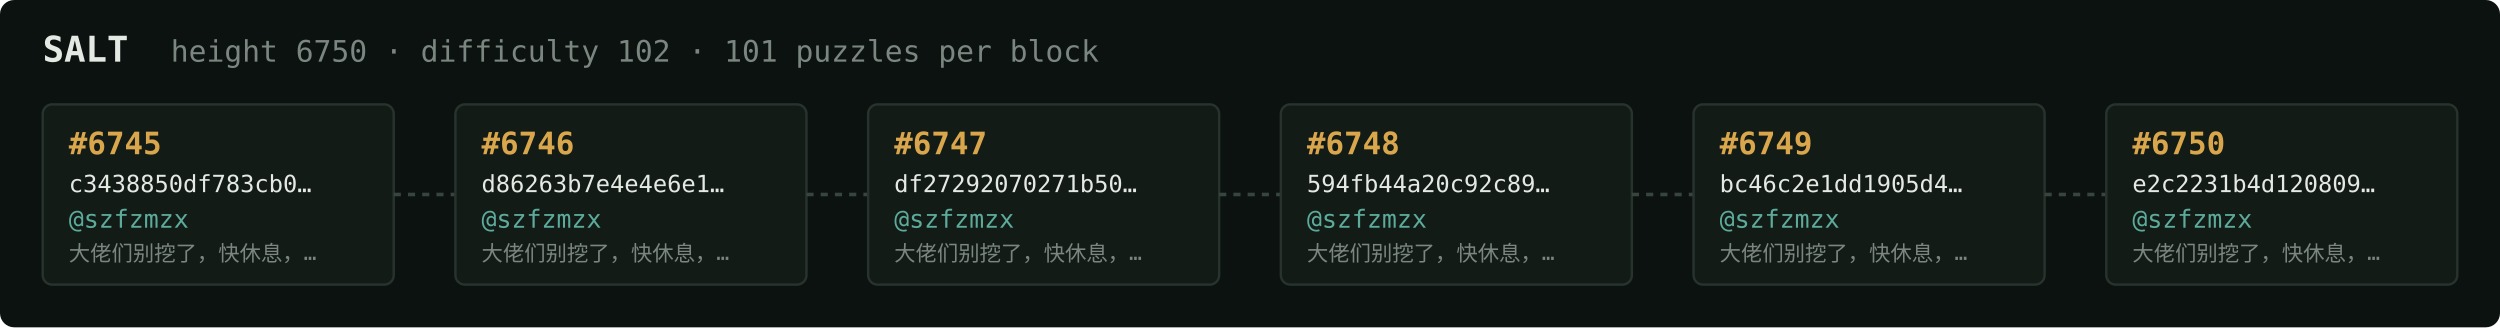
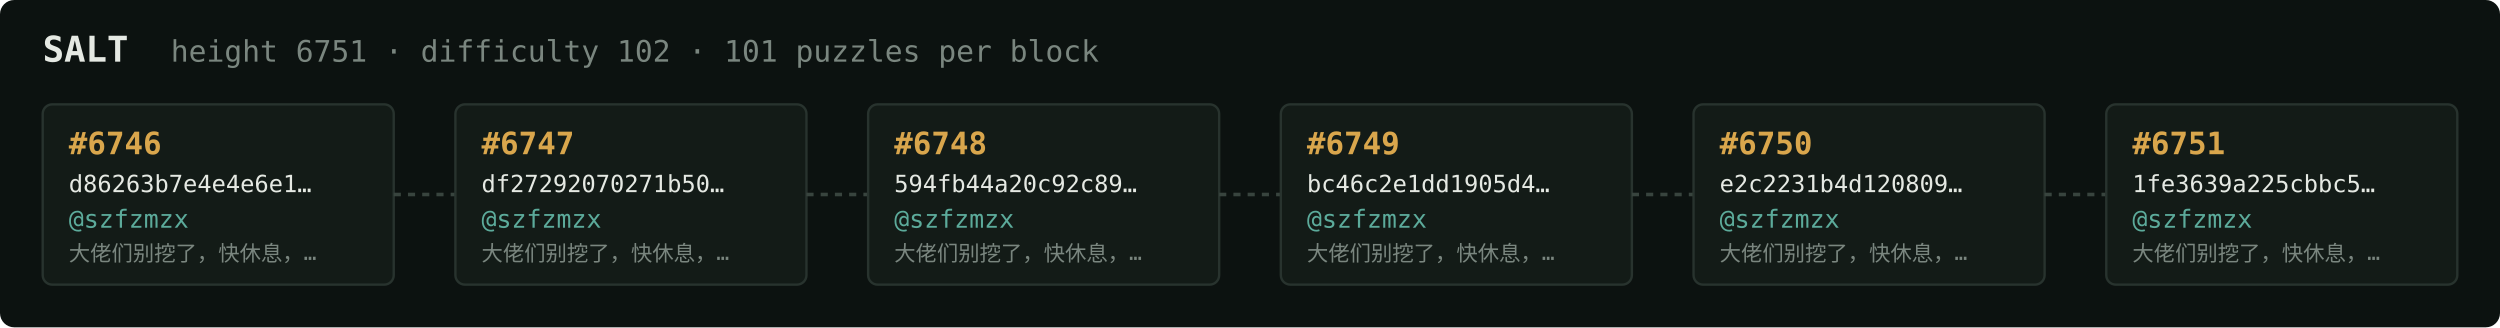
<svg xmlns="http://www.w3.org/2000/svg" width="1054" height="138" viewBox="0 0 1054 138" font-family="ui-monospace,SFMono-Regular,Menlo,monospace">
  <rect fill="#0c1210" width="1054" height="138" rx="6" />
  <text x="18" y="26" fill="#e5e9e3" font-size="15" font-weight="700">SALT</text>
-   <text x="72" y="26" fill="#7a867f" font-size="12.5">height 6750 · difficulty 102 · 101 puzzles per block</text>
+   <text x="72" y="26" fill="#7a867f" font-size="12.5">height 6751 · difficulty 102 · 101 puzzles per block</text>
  <rect x="18" y="44" width="148" height="76" rx="4" fill="#131b17" stroke="#28332e" stroke-width="1" />
-   <text x="29" y="65" fill="#d9a64c" font-size="13" font-weight="700">#6745</text>
-   <text x="29" y="81" fill="#e5e9e3" font-size="10">c3438850df783cb0…</text>
+   <text x="29" y="65" fill="#d9a64c" font-size="13" font-weight="700">#6746</text>
+   <text x="29" y="81" fill="#e5e9e3" font-size="10">d86263b7e4e4e6e1…</text>
  <text x="29" y="96" fill="#5cab9b" font-size="10.5">@szfzmzx</text>
  <text x="29" y="110" fill="#7a867f" font-size="9">大佬们别挖了，快休息，…</text>
  <line x1="166" y1="82.0" x2="192" y2="82.0" stroke="#38443e" stroke-width="1.5" stroke-dasharray="3 3" />
  <rect x="192" y="44" width="148" height="76" rx="4" fill="#131b17" stroke="#28332e" stroke-width="1" />
-   <text x="203" y="65" fill="#d9a64c" font-size="13" font-weight="700">#6746</text>
-   <text x="203" y="81" fill="#e5e9e3" font-size="10">d86263b7e4e4e6e1…</text>
+   <text x="203" y="65" fill="#d9a64c" font-size="13" font-weight="700">#6747</text>
+   <text x="203" y="81" fill="#e5e9e3" font-size="10">df27292070271b50…</text>
  <text x="203" y="96" fill="#5cab9b" font-size="10.5">@szfzmzx</text>
  <text x="203" y="110" fill="#7a867f" font-size="9">大佬们别挖了，快休息，…</text>
  <line x1="340" y1="82.0" x2="366" y2="82.0" stroke="#38443e" stroke-width="1.5" stroke-dasharray="3 3" />
  <rect x="366" y="44" width="148" height="76" rx="4" fill="#131b17" stroke="#28332e" stroke-width="1" />
-   <text x="377" y="65" fill="#d9a64c" font-size="13" font-weight="700">#6747</text>
-   <text x="377" y="81" fill="#e5e9e3" font-size="10">df27292070271b50…</text>
+   <text x="377" y="65" fill="#d9a64c" font-size="13" font-weight="700">#6748</text>
+   <text x="377" y="81" fill="#e5e9e3" font-size="10">594fb44a20c92c89…</text>
  <text x="377" y="96" fill="#5cab9b" font-size="10.5">@szfzmzx</text>
  <text x="377" y="110" fill="#7a867f" font-size="9">大佬们别挖了，快休息，…</text>
  <line x1="514" y1="82.0" x2="540" y2="82.0" stroke="#38443e" stroke-width="1.5" stroke-dasharray="3 3" />
  <rect x="540" y="44" width="148" height="76" rx="4" fill="#131b17" stroke="#28332e" stroke-width="1" />
-   <text x="551" y="65" fill="#d9a64c" font-size="13" font-weight="700">#6748</text>
-   <text x="551" y="81" fill="#e5e9e3" font-size="10">594fb44a20c92c89…</text>
+   <text x="551" y="65" fill="#d9a64c" font-size="13" font-weight="700">#6749</text>
+   <text x="551" y="81" fill="#e5e9e3" font-size="10">bc46c2e1dd1905d4…</text>
  <text x="551" y="96" fill="#5cab9b" font-size="10.5">@szfzmzx</text>
  <text x="551" y="110" fill="#7a867f" font-size="9">大佬们别挖了，快休息，…</text>
  <line x1="688" y1="82.0" x2="714" y2="82.0" stroke="#38443e" stroke-width="1.5" stroke-dasharray="3 3" />
  <rect x="714" y="44" width="148" height="76" rx="4" fill="#131b17" stroke="#28332e" stroke-width="1" />
-   <text x="725" y="65" fill="#d9a64c" font-size="13" font-weight="700">#6749</text>
-   <text x="725" y="81" fill="#e5e9e3" font-size="10">bc46c2e1dd1905d4…</text>
+   <text x="725" y="65" fill="#d9a64c" font-size="13" font-weight="700">#6750</text>
+   <text x="725" y="81" fill="#e5e9e3" font-size="10">e2c2231b4d120809…</text>
  <text x="725" y="96" fill="#5cab9b" font-size="10.5">@szfzmzx</text>
  <text x="725" y="110" fill="#7a867f" font-size="9">大佬们别挖了，快休息，…</text>
  <line x1="862" y1="82.0" x2="888" y2="82.0" stroke="#38443e" stroke-width="1.5" stroke-dasharray="3 3" />
  <rect x="888" y="44" width="148" height="76" rx="4" fill="#131b17" stroke="#28332e" stroke-width="1" />
-   <text x="899" y="65" fill="#d9a64c" font-size="13" font-weight="700">#6750</text>
-   <text x="899" y="81" fill="#e5e9e3" font-size="10">e2c2231b4d120809…</text>
+   <text x="899" y="65" fill="#d9a64c" font-size="13" font-weight="700">#6751</text>
+   <text x="899" y="81" fill="#e5e9e3" font-size="10">1fe3639a225cbbc5…</text>
  <text x="899" y="96" fill="#5cab9b" font-size="10.5">@szfzmzx</text>
  <text x="899" y="110" fill="#7a867f" font-size="9">大佬们别挖了，快休息，…</text>
</svg>
